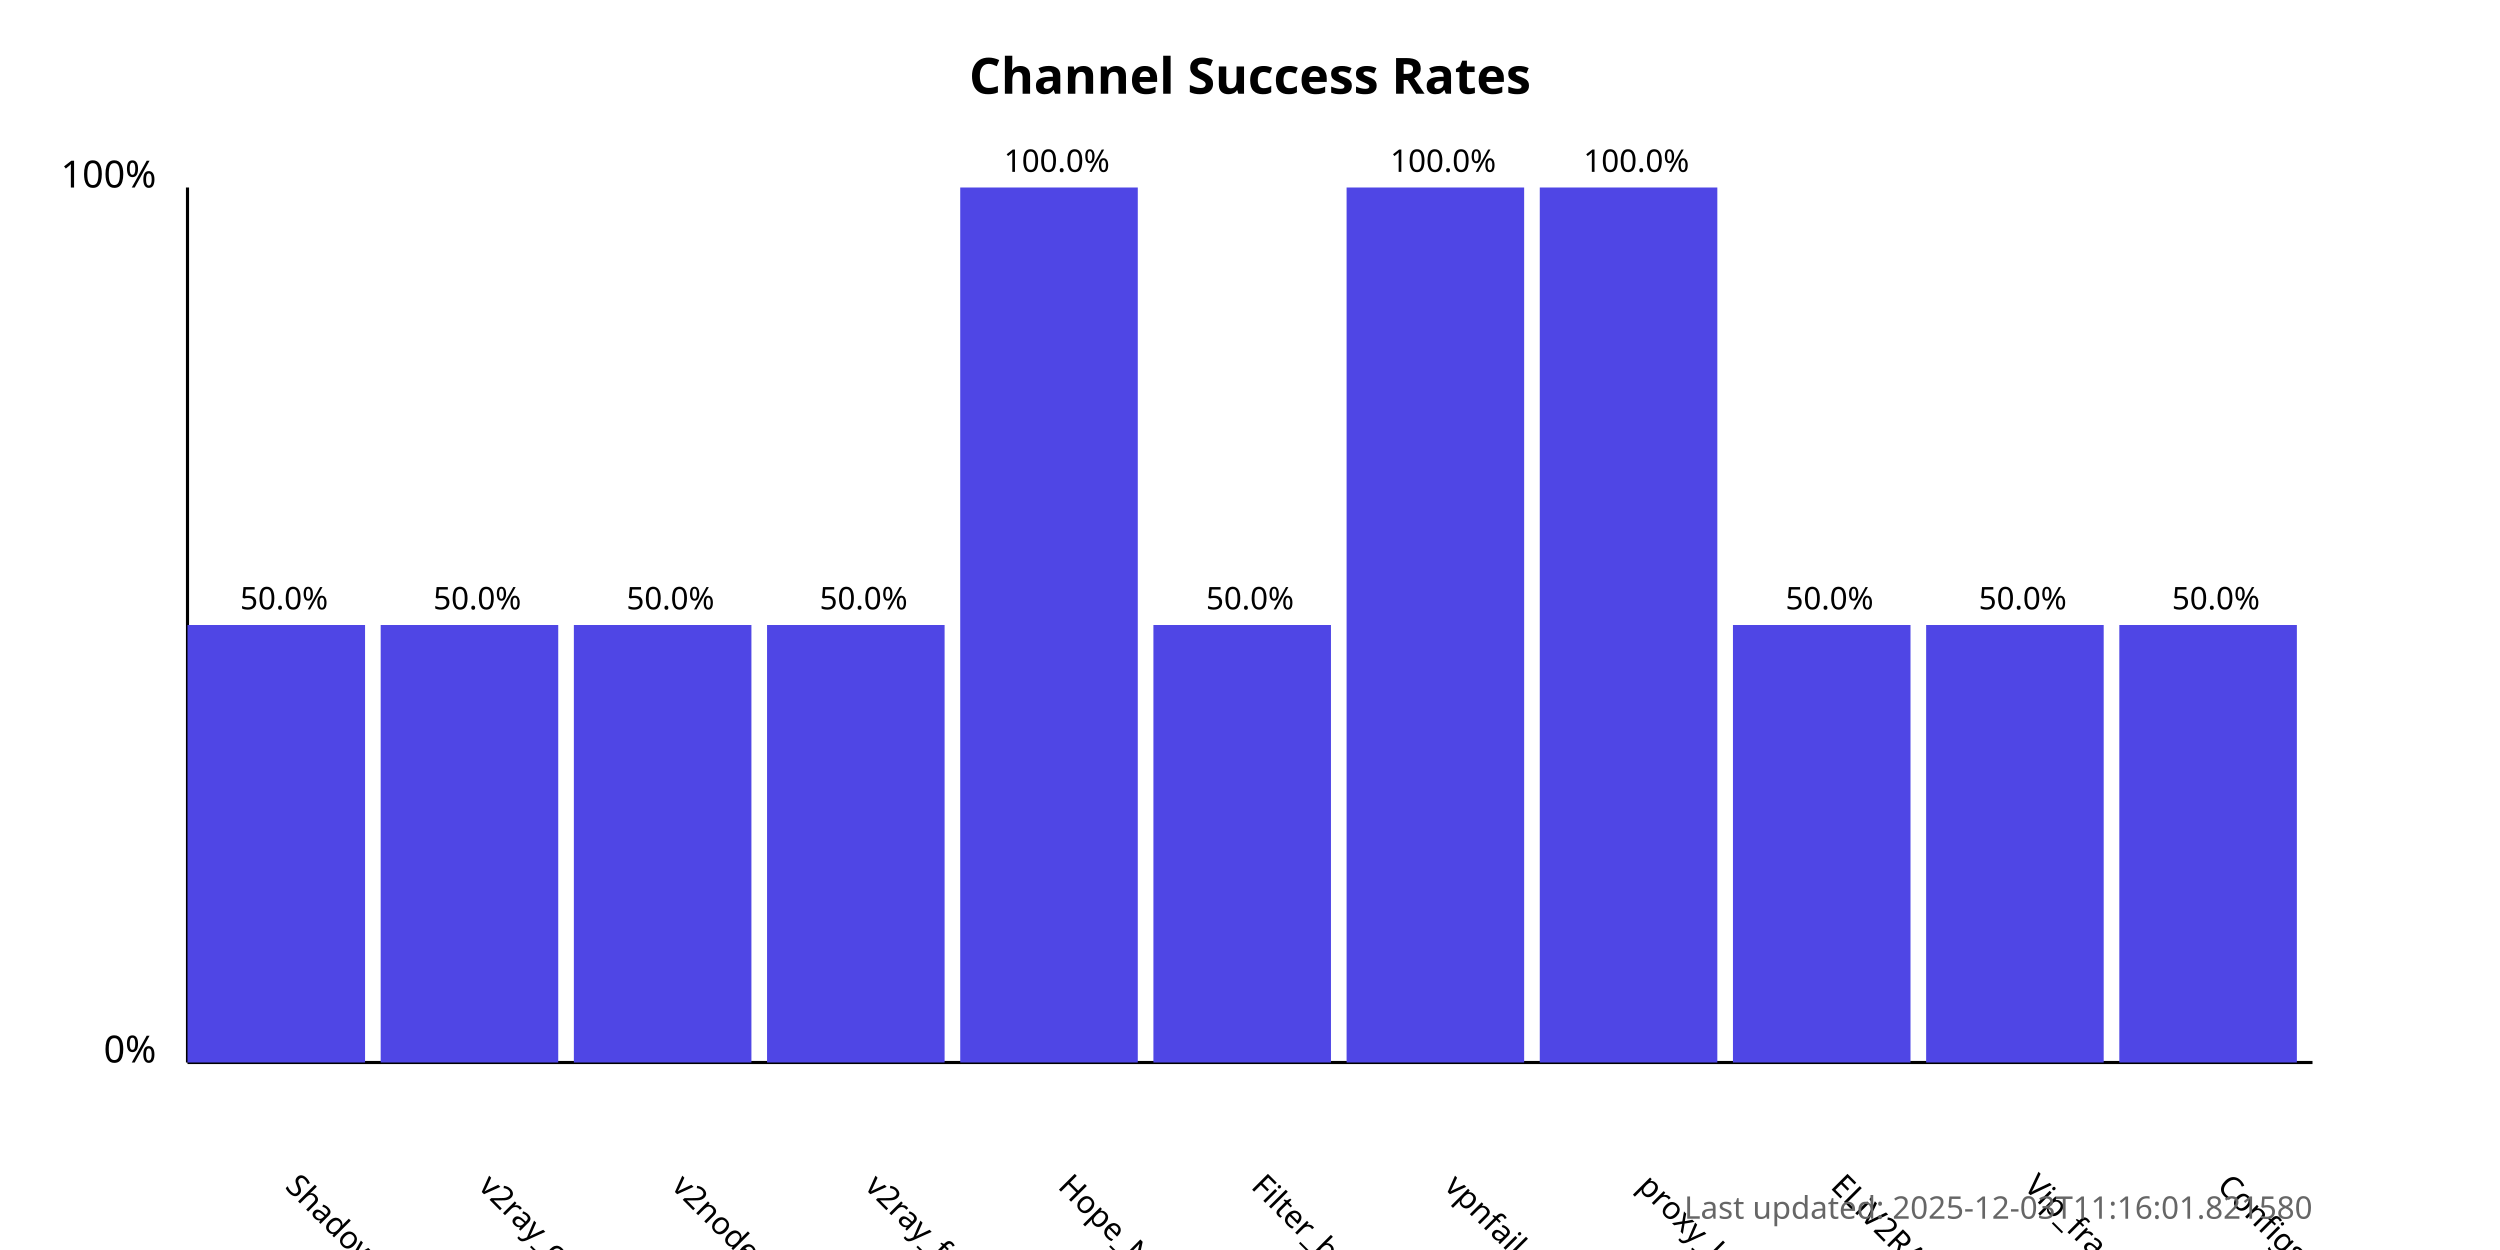
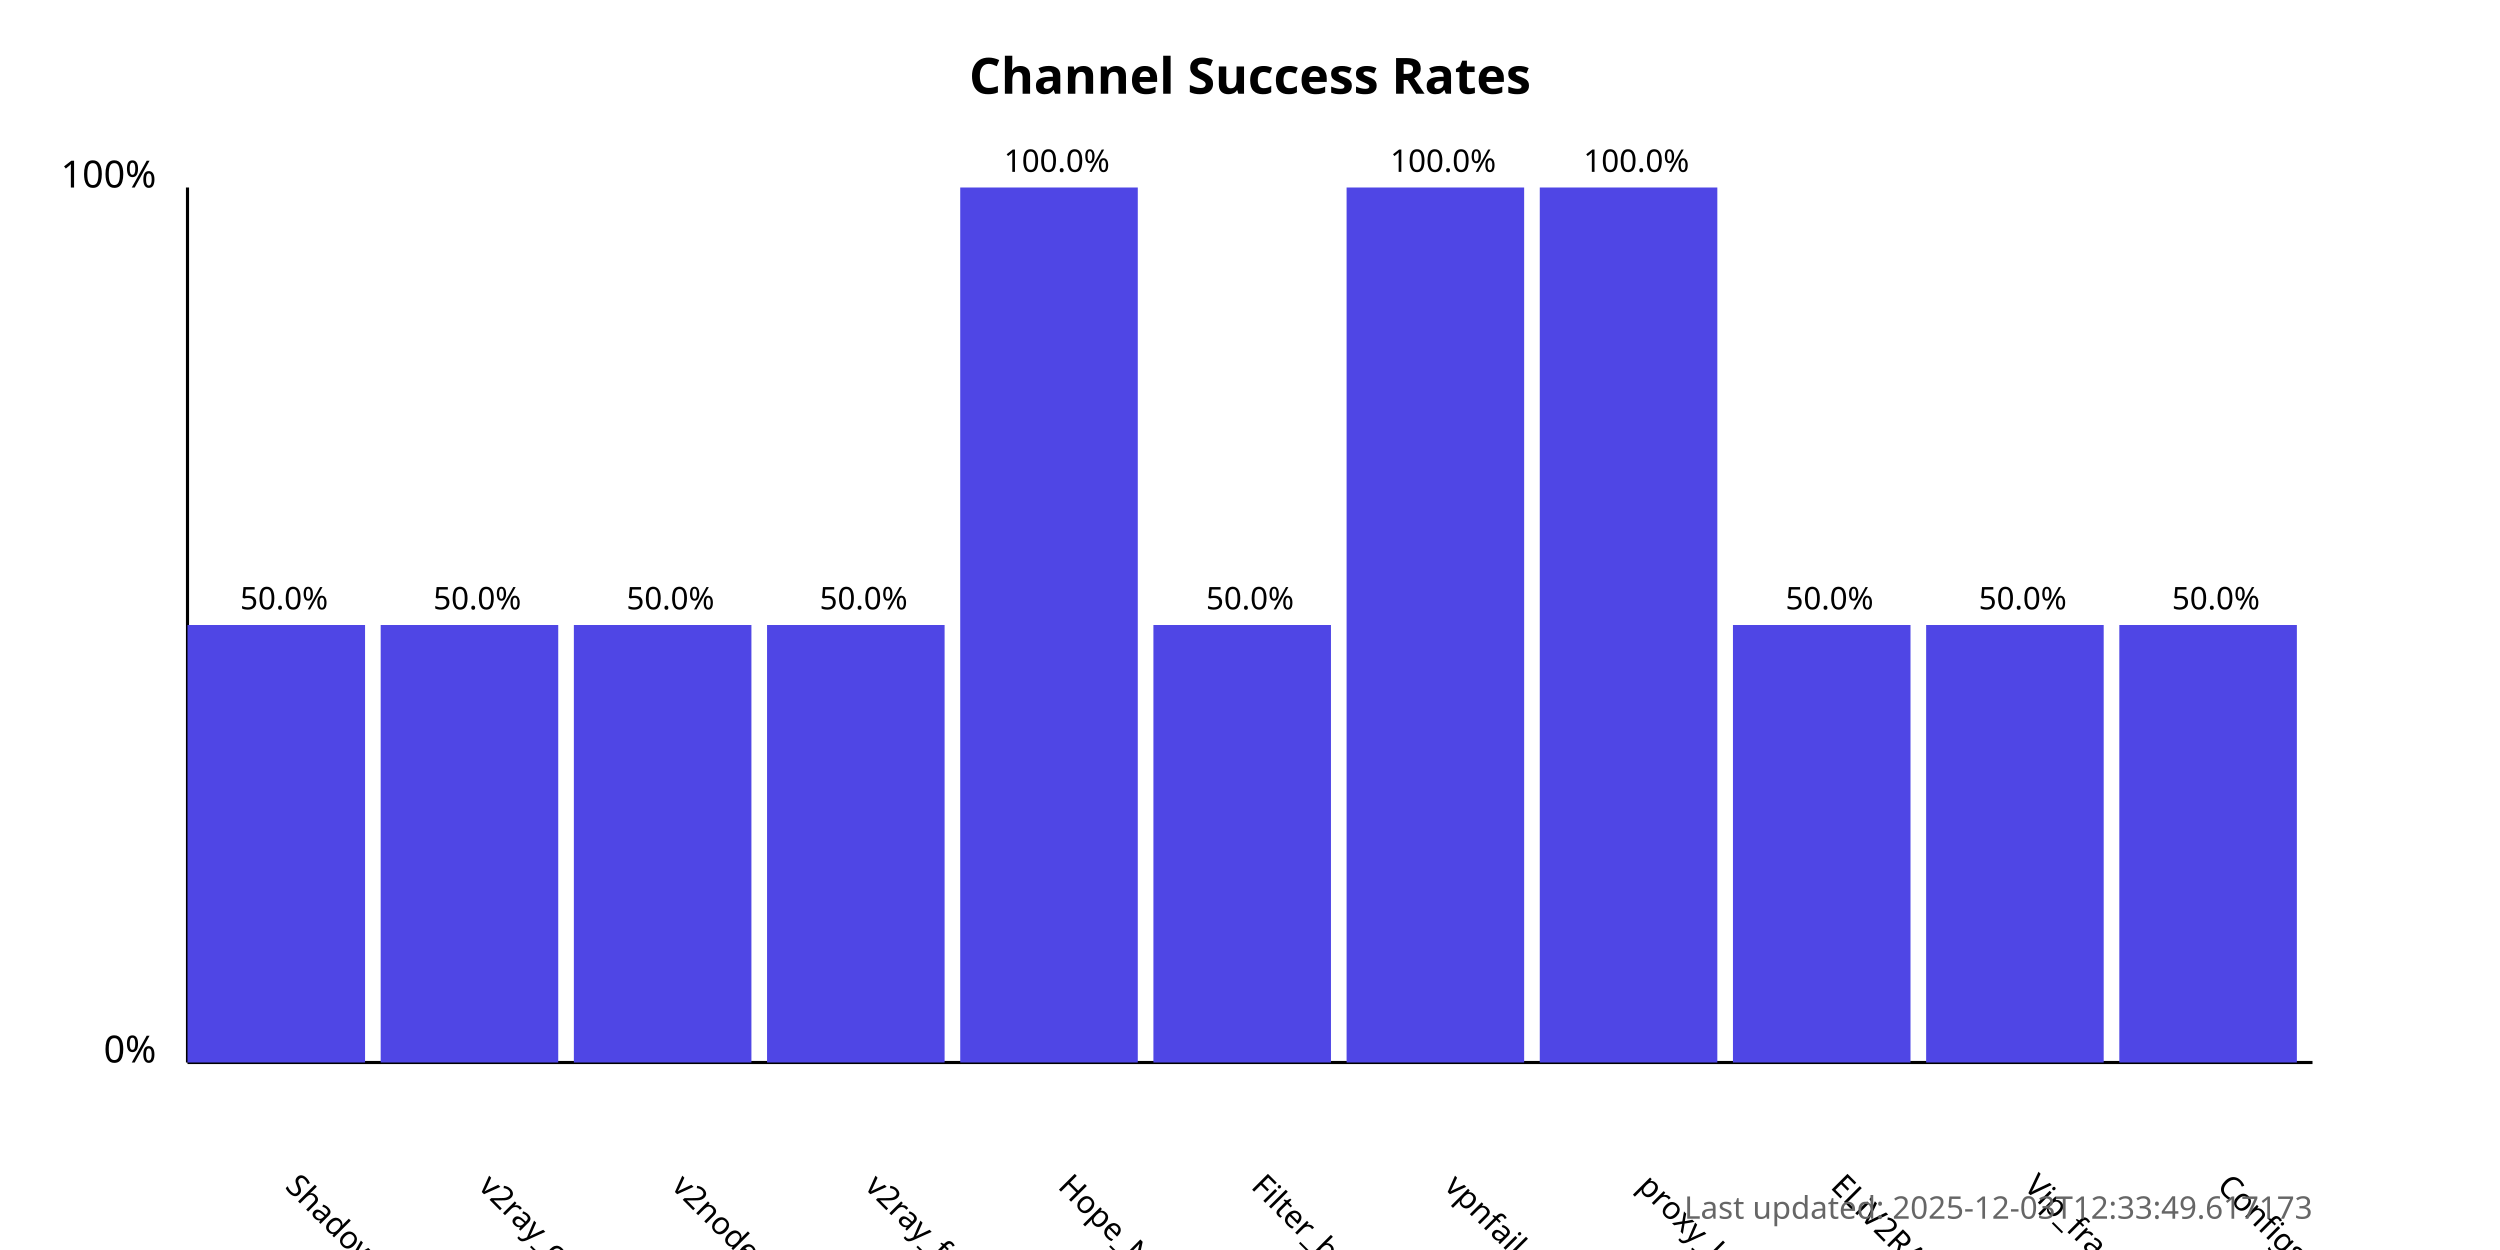
<svg xmlns="http://www.w3.org/2000/svg" width="800" height="400">
  <style>
            .chart-title { font: bold 16px sans-serif; }
            .axis-label { font: 12px sans-serif; }
            .tick-label { font: 10px sans-serif; }
            .bar { fill: #4f46e5; }
            .bar:hover { fill: #6366f1; }
            .timestamp { font: 10px sans-serif; fill: #666; }
        </style>
  <text x="400.0" y="30" text-anchor="middle" class="chart-title">
            Channel Success Rates
        </text>
  <line x1="60" y1="340" x2="60" y2="60" stroke="black" stroke-width="1" />
  <line x1="60" y1="340" x2="740" y2="340" stroke="black" stroke-width="1" />
  <text x="50" y="340" text-anchor="end" class="axis-label">0%</text>
  <text x="50" y="60" text-anchor="end" class="axis-label">100%</text>
  <g>
    <rect x="60" y="200.0" width="56.818" height="140.0" class="bar" />
    <text x="90.909" y="380" transform="rotate(45, 90.90909, 380)" text-anchor="start" class="tick-label">
                ShadowProxy66
            </text>
    <text x="90.909" y="195.0" text-anchor="middle" class="tick-label">
                50.0%
            </text>
  </g>
  <g>
    <rect x="121.818" y="200.0" width="56.818" height="140.0" class="bar" />
    <text x="152.727" y="380" transform="rotate(45, 152.7273, 380)" text-anchor="start" class="tick-label">
                v2ray_configs_pool
            </text>
    <text x="152.727" y="195.0" text-anchor="middle" class="tick-label">
                50.0%
            </text>
  </g>
  <g>
    <rect x="183.636" y="200.0" width="56.818" height="140.0" class="bar" />
    <text x="214.545" y="380" transform="rotate(45, 214.5455, 380)" text-anchor="start" class="tick-label">
                v2nodes
            </text>
    <text x="214.545" y="195.0" text-anchor="middle" class="tick-label">
                50.0%
            </text>
  </g>
  <g>
    <rect x="245.455" y="200.0" width="56.818" height="140.0" class="bar" />
    <text x="276.364" y="380" transform="rotate(45, 276.3636, 380)" text-anchor="start" class="tick-label">
                v2ray_free_conf
            </text>
    <text x="276.364" y="195.0" text-anchor="middle" class="tick-label">
                50.0%
            </text>
  </g>
  <g>
    <rect x="307.273" y="60.0" width="56.818" height="280.0" class="bar" />
    <text x="338.182" y="380" transform="rotate(45, 338.1818, 380)" text-anchor="start" class="tick-label">
                Hope_Net
            </text>
    <text x="338.182" y="55.0" text-anchor="middle" class="tick-label">
                100.0%
            </text>
  </g>
  <g>
    <rect x="369.091" y="200.0" width="56.818" height="140.0" class="bar" />
    <text x="400.0" y="380" transform="rotate(45, 400.0, 380)" text-anchor="start" class="tick-label">
                Filter_breaker
            </text>
    <text x="400.0" y="195.0" text-anchor="middle" class="tick-label">
                50.0%
            </text>
  </g>
  <g>
    <rect x="430.909" y="60.0" width="56.818" height="280.0" class="bar" />
    <text x="461.818" y="380" transform="rotate(45, 461.8182, 380)" text-anchor="start" class="tick-label">
                vpnfail_vless
            </text>
    <text x="461.818" y="55.0" text-anchor="middle" class="tick-label">
                100.0%
            </text>
  </g>
  <g>
    <rect x="492.727" y="60.0" width="56.818" height="280.0" class="bar" />
    <text x="523.636" y="380" transform="rotate(45, 523.6364, 380)" text-anchor="start" class="tick-label">
                proxy_kafee
            </text>
    <text x="523.636" y="55.0" text-anchor="middle" class="tick-label">
                100.0%
            </text>
  </g>
  <g>
    <rect x="554.545" y="200.0" width="56.818" height="140.0" class="bar" />
    <text x="585.455" y="380" transform="rotate(45, 585.4545, 380)" text-anchor="start" class="tick-label">
                ELiV2RAY
            </text>
    <text x="585.455" y="195.0" text-anchor="middle" class="tick-label">
                50.0%
            </text>
  </g>
  <g>
    <rect x="616.364" y="200.0" width="56.818" height="140.0" class="bar" />
    <text x="647.273" y="380" transform="rotate(45, 647.2727, 380)" text-anchor="start" class="tick-label">
                Vip_fragment_v2ray
            </text>
    <text x="647.273" y="195.0" text-anchor="middle" class="tick-label">
                50.0%
            </text>
  </g>
  <g>
    <rect x="678.182" y="200.0" width="56.818" height="140.0" class="bar" />
    <text x="709.091" y="380" transform="rotate(45, 709.0909, 380)" text-anchor="start" class="tick-label">
                ConfigsHubPlus
            </text>
    <text x="709.091" y="195.0" text-anchor="middle" class="tick-label">
                50.0%
            </text>
  </g>
  <text x="740" y="390" text-anchor="end" class="timestamp">
-             Last updated: 2025-12-03T11:16:01.821580
+             Last updated: 2025-12-03T12:33:49.617173
        </text>
</svg>
